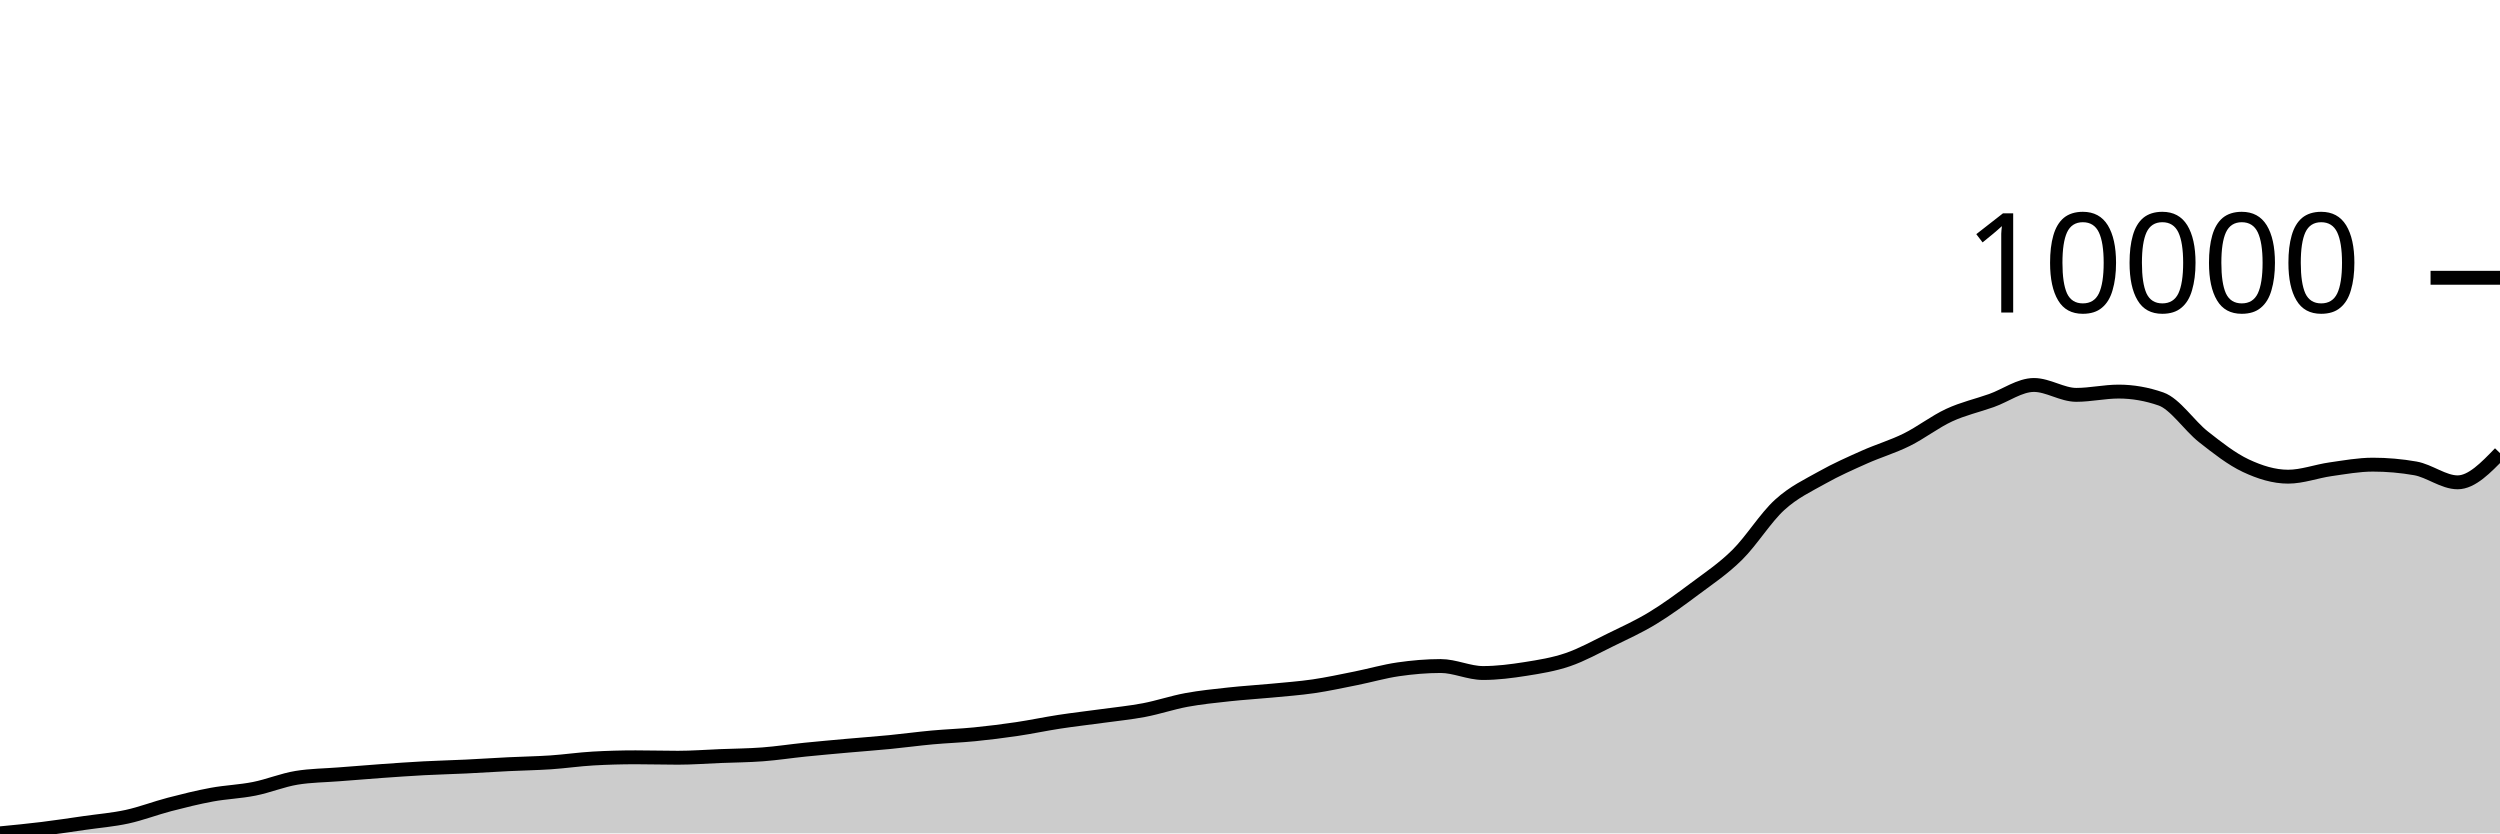
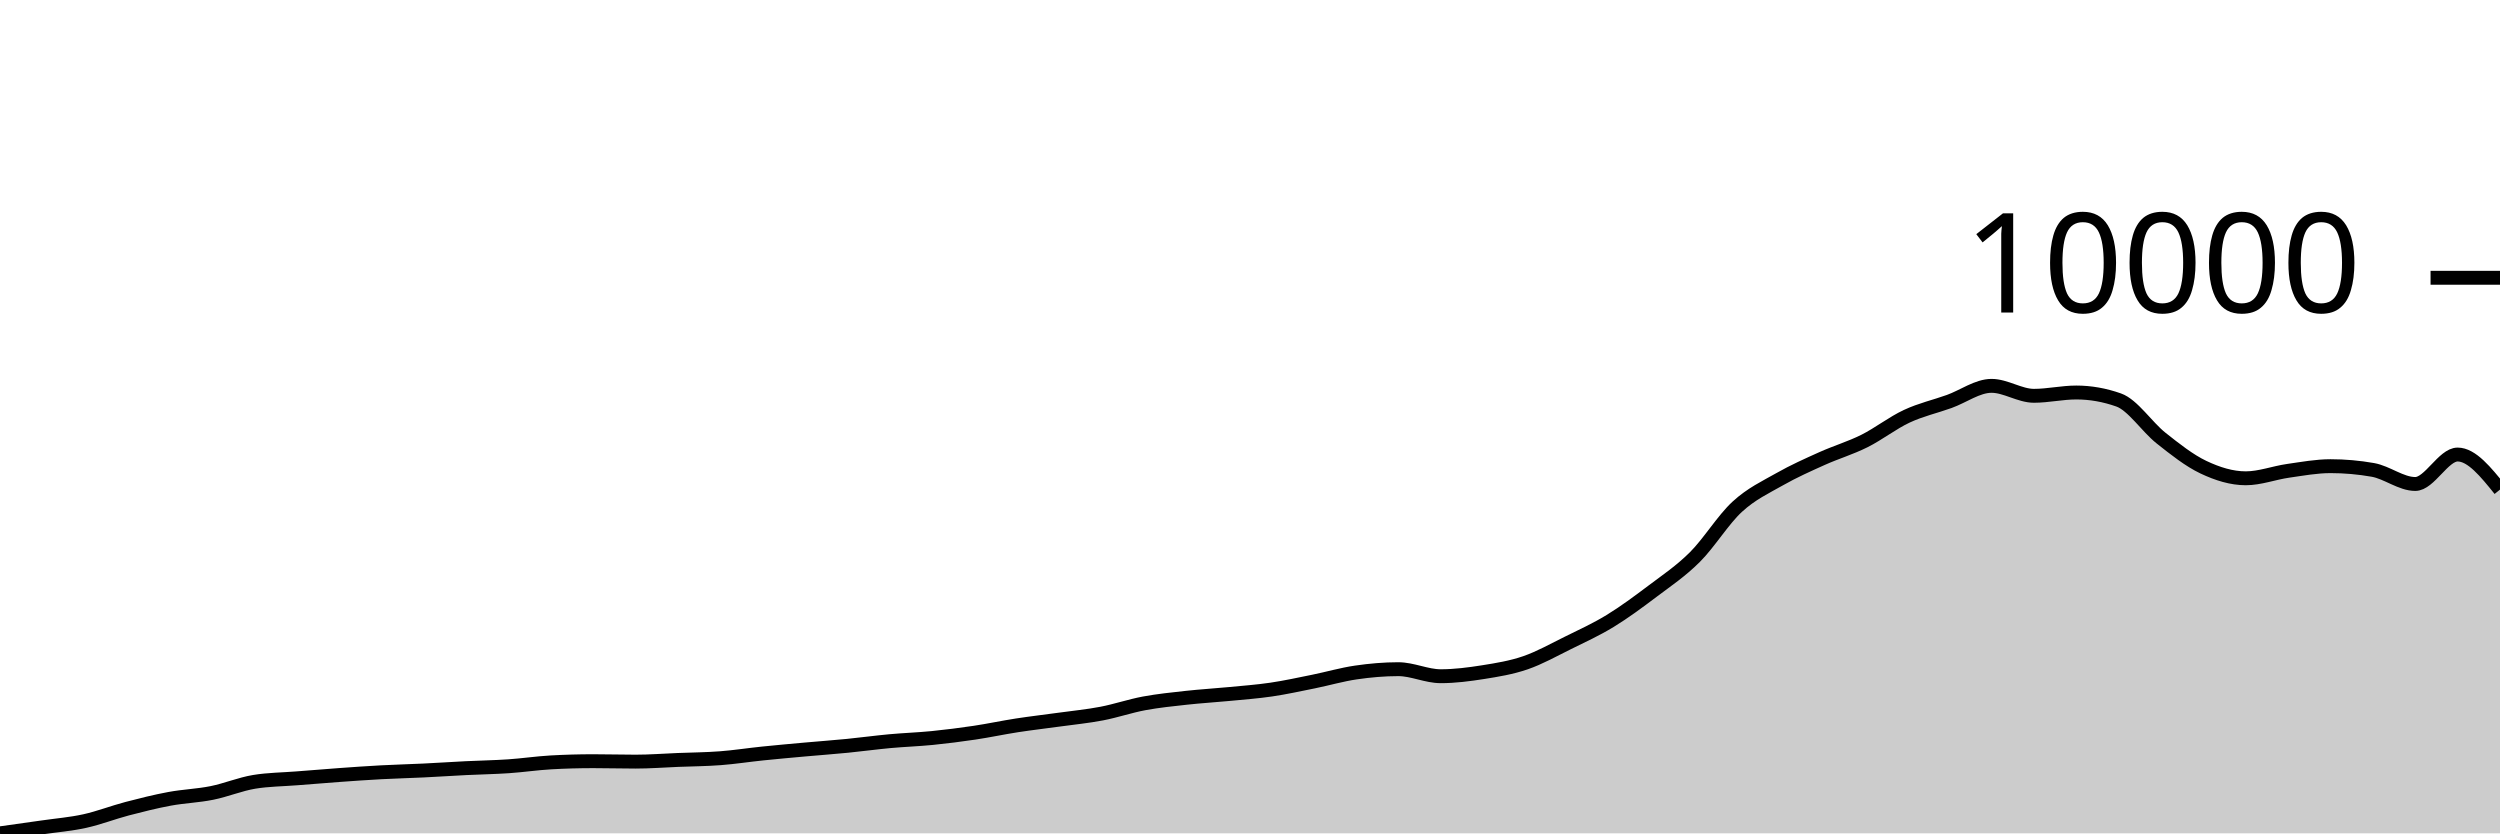
<svg xmlns="http://www.w3.org/2000/svg" viewBox="0 0 180 60">
  <g transform="translate(0,20)">
-     <path class="area" fill="rgba(0, 0, 0, 0.2)" d="M0,40C1.017,39.902,2.034,39.803,3.051,39.678C4.068,39.554,5.085,39.397,6.102,39.251C7.119,39.105,8.136,39.024,9.153,38.803C10.169,38.581,11.186,38.185,12.203,37.92C13.22,37.655,14.237,37.403,15.254,37.215C16.271,37.028,17.288,36.997,18.305,36.794C19.322,36.592,20.339,36.167,21.356,36.001C22.373,35.834,23.39,35.832,24.407,35.751C25.424,35.67,26.441,35.587,27.458,35.515C28.475,35.442,29.492,35.371,30.508,35.316C31.525,35.262,32.542,35.239,33.559,35.19C34.576,35.141,35.593,35.072,36.61,35.022C37.627,34.972,38.644,34.957,39.661,34.889C40.678,34.82,41.695,34.669,42.712,34.612C43.729,34.555,44.746,34.526,45.763,34.526C46.78,34.526,47.797,34.557,48.814,34.557C49.831,34.557,50.847,34.478,51.864,34.437C52.881,34.397,53.898,34.391,54.915,34.314C55.932,34.237,56.949,34.079,57.966,33.975C58.983,33.872,60,33.783,61.017,33.691C62.034,33.6,63.051,33.527,64.068,33.428C65.085,33.329,66.102,33.189,67.119,33.096C68.136,33.003,69.153,32.971,70.169,32.87C71.186,32.769,72.203,32.641,73.22,32.491C74.237,32.34,75.254,32.123,76.271,31.967C77.288,31.811,78.305,31.697,79.322,31.557C80.339,31.416,81.356,31.319,82.373,31.126C83.39,30.932,84.407,30.585,85.424,30.397C86.441,30.209,87.458,30.108,88.475,29.997C89.492,29.885,90.508,29.827,91.525,29.73C92.542,29.632,93.559,29.56,94.576,29.412C95.593,29.263,96.61,29.04,97.627,28.837C98.644,28.633,99.661,28.337,100.678,28.19C101.695,28.043,102.712,27.954,103.729,27.954C104.746,27.954,105.763,28.457,106.78,28.457C107.797,28.457,108.814,28.326,109.831,28.166C110.847,28.006,111.864,27.843,112.881,27.496C113.898,27.148,114.915,26.581,115.932,26.083C116.949,25.585,117.966,25.125,118.983,24.509C120,23.893,121.017,23.145,122.034,22.385C123.051,21.624,124.068,20.951,125.085,19.945C126.102,18.939,127.119,17.276,128.136,16.35C129.153,15.423,130.169,14.959,131.186,14.386C132.203,13.813,133.22,13.366,134.237,12.911C135.254,12.457,136.271,12.163,137.288,11.659C138.305,11.156,139.322,10.361,140.339,9.891C141.356,9.42,142.373,9.199,143.39,8.837C144.407,8.475,145.424,7.718,146.441,7.718C147.458,7.718,148.475,8.43,149.492,8.43C150.508,8.43,151.525,8.194,152.542,8.194C153.559,8.194,154.576,8.372,155.593,8.727C156.61,9.083,157.627,10.647,158.644,11.447C159.661,12.247,160.678,13.048,161.695,13.527C162.712,14.006,163.729,14.321,164.746,14.321C165.763,14.321,166.78,13.931,167.797,13.787C168.814,13.643,169.831,13.455,170.847,13.455C171.864,13.455,172.881,13.544,173.898,13.722C174.915,13.9,175.932,14.728,176.949,14.728C177.966,14.728,178.983,13.676,180,12.624L180,40C178.983,40,177.966,40,176.949,40C175.932,40,174.915,40,173.898,40C172.881,40,171.864,40,170.847,40C169.831,40,168.814,40,167.797,40C166.78,40,165.763,40,164.746,40C163.729,40,162.712,40,161.695,40C160.678,40,159.661,40,158.644,40C157.627,40,156.61,40,155.593,40C154.576,40,153.559,40,152.542,40C151.525,40,150.508,40,149.492,40C148.475,40,147.458,40,146.441,40C145.424,40,144.407,40,143.39,40C142.373,40,141.356,40,140.339,40C139.322,40,138.305,40,137.288,40C136.271,40,135.254,40,134.237,40C133.22,40,132.203,40,131.186,40C130.169,40,129.153,40,128.136,40C127.119,40,126.102,40,125.085,40C124.068,40,123.051,40,122.034,40C121.017,40,120,40,118.983,40C117.966,40,116.949,40,115.932,40C114.915,40,113.898,40,112.881,40C111.864,40,110.847,40,109.831,40C108.814,40,107.797,40,106.78,40C105.763,40,104.746,40,103.729,40C102.712,40,101.695,40,100.678,40C99.661,40,98.644,40,97.627,40C96.61,40,95.593,40,94.576,40C93.559,40,92.542,40,91.525,40C90.508,40,89.492,40,88.475,40C87.458,40,86.441,40,85.424,40C84.407,40,83.39,40,82.373,40C81.356,40,80.339,40,79.322,40C78.305,40,77.288,40,76.271,40C75.254,40,74.237,40,73.22,40C72.203,40,71.186,40,70.169,40C69.153,40,68.136,40,67.119,40C66.102,40,65.085,40,64.068,40C63.051,40,62.034,40,61.017,40C60,40,58.983,40,57.966,40C56.949,40,55.932,40,54.915,40C53.898,40,52.881,40,51.864,40C50.847,40,49.831,40,48.814,40C47.797,40,46.78,40,45.763,40C44.746,40,43.729,40,42.712,40C41.695,40,40.678,40,39.661,40C38.644,40,37.627,40,36.61,40C35.593,40,34.576,40,33.559,40C32.542,40,31.525,40,30.508,40C29.492,40,28.475,40,27.458,40C26.441,40,25.424,40,24.407,40C23.39,40,22.373,40,21.356,40C20.339,40,19.322,40,18.305,40C17.288,40,16.271,40,15.254,40C14.237,40,13.22,40,12.203,40C11.186,40,10.169,40,9.153,40C8.136,40,7.119,40,6.102,40C5.085,40,4.068,40,3.051,40C2.034,40,1.017,40,0,40Z" />
-     <path class="line" stroke="black" fill="none" d="M0,40C1.017,39.902,2.034,39.803,3.051,39.678C4.068,39.554,5.085,39.397,6.102,39.251C7.119,39.105,8.136,39.024,9.153,38.803C10.169,38.581,11.186,38.185,12.203,37.92C13.22,37.655,14.237,37.403,15.254,37.215C16.271,37.028,17.288,36.997,18.305,36.794C19.322,36.592,20.339,36.167,21.356,36.001C22.373,35.834,23.39,35.832,24.407,35.751C25.424,35.67,26.441,35.587,27.458,35.515C28.475,35.442,29.492,35.371,30.508,35.316C31.525,35.262,32.542,35.239,33.559,35.19C34.576,35.141,35.593,35.072,36.61,35.022C37.627,34.972,38.644,34.957,39.661,34.889C40.678,34.82,41.695,34.669,42.712,34.612C43.729,34.555,44.746,34.526,45.763,34.526C46.78,34.526,47.797,34.557,48.814,34.557C49.831,34.557,50.847,34.478,51.864,34.437C52.881,34.397,53.898,34.391,54.915,34.314C55.932,34.237,56.949,34.079,57.966,33.975C58.983,33.872,60,33.783,61.017,33.691C62.034,33.6,63.051,33.527,64.068,33.428C65.085,33.329,66.102,33.189,67.119,33.096C68.136,33.003,69.153,32.971,70.169,32.87C71.186,32.769,72.203,32.641,73.22,32.491C74.237,32.34,75.254,32.123,76.271,31.967C77.288,31.811,78.305,31.697,79.322,31.557C80.339,31.416,81.356,31.319,82.373,31.126C83.39,30.932,84.407,30.585,85.424,30.397C86.441,30.209,87.458,30.108,88.475,29.997C89.492,29.885,90.508,29.827,91.525,29.73C92.542,29.632,93.559,29.56,94.576,29.412C95.593,29.263,96.61,29.04,97.627,28.837C98.644,28.633,99.661,28.337,100.678,28.19C101.695,28.043,102.712,27.954,103.729,27.954C104.746,27.954,105.763,28.457,106.78,28.457C107.797,28.457,108.814,28.326,109.831,28.166C110.847,28.006,111.864,27.843,112.881,27.496C113.898,27.148,114.915,26.581,115.932,26.083C116.949,25.585,117.966,25.125,118.983,24.509C120,23.893,121.017,23.145,122.034,22.385C123.051,21.624,124.068,20.951,125.085,19.945C126.102,18.939,127.119,17.276,128.136,16.35C129.153,15.423,130.169,14.959,131.186,14.386C132.203,13.813,133.22,13.366,134.237,12.911C135.254,12.457,136.271,12.163,137.288,11.659C138.305,11.156,139.322,10.361,140.339,9.891C141.356,9.42,142.373,9.199,143.39,8.837C144.407,8.475,145.424,7.718,146.441,7.718C147.458,7.718,148.475,8.43,149.492,8.43C150.508,8.43,151.525,8.194,152.542,8.194C153.559,8.194,154.576,8.372,155.593,8.727C156.61,9.083,157.627,10.647,158.644,11.447C159.661,12.247,160.678,13.048,161.695,13.527C162.712,14.006,163.729,14.321,164.746,14.321C165.763,14.321,166.78,13.931,167.797,13.787C168.814,13.643,169.831,13.455,170.847,13.455C171.864,13.455,172.881,13.544,173.898,13.722C174.915,13.9,175.932,14.728,176.949,14.728C177.966,14.728,178.983,13.676,180,12.624" />
+     <path class="area" fill="rgba(0, 0, 0, 0.2)" d="M0,40C1.017,39.858,2.034,39.716,3.051,39.569C4.068,39.422,5.085,39.341,6.102,39.117C7.119,38.893,8.136,38.494,9.153,38.227C10.169,37.961,11.186,37.706,12.203,37.517C13.22,37.328,14.237,37.297,15.254,37.093C16.271,36.889,17.288,36.46,18.305,36.292C19.322,36.125,20.339,36.122,21.356,36.041C22.373,35.959,23.39,35.876,24.407,35.803C25.424,35.73,26.441,35.657,27.458,35.603C28.475,35.548,29.492,35.525,30.508,35.475C31.525,35.426,32.542,35.357,33.559,35.306C34.576,35.256,35.593,35.241,36.61,35.172C37.627,35.103,38.644,34.95,39.661,34.892C40.678,34.835,41.695,34.806,42.712,34.806C43.729,34.806,44.746,34.837,45.763,34.837C46.78,34.837,47.797,34.757,48.814,34.716C49.831,34.676,50.847,34.67,51.864,34.592C52.881,34.515,53.898,34.355,54.915,34.251C55.932,34.146,56.949,34.056,57.966,33.964C58.983,33.873,60,33.799,61.017,33.699C62.034,33.599,63.051,33.458,64.068,33.364C65.085,33.271,66.102,33.238,67.119,33.137C68.136,33.035,69.153,32.906,70.169,32.754C71.186,32.602,72.203,32.383,73.22,32.226C74.237,32.069,75.254,31.954,76.271,31.812C77.288,31.671,78.305,31.573,79.322,31.378C80.339,31.183,81.356,30.833,82.373,30.643C83.39,30.454,84.407,30.352,85.424,30.24C86.441,30.128,87.458,30.069,88.475,29.971C89.492,29.872,90.508,29.8,91.525,29.65C92.542,29.5,93.559,29.276,94.576,29.071C95.593,28.865,96.61,28.567,97.627,28.419C98.644,28.27,99.661,28.181,100.678,28.181C101.695,28.181,102.712,28.688,103.729,28.688C104.746,28.688,105.763,28.556,106.78,28.395C107.797,28.233,108.814,28.069,109.831,27.719C110.847,27.369,111.864,26.796,112.881,26.294C113.898,25.792,114.915,25.329,115.932,24.708C116.949,24.086,117.966,23.333,118.983,22.566C120,21.799,121.017,21.121,122.034,20.107C123.051,19.093,124.068,17.416,125.085,16.482C126.102,15.548,127.119,15.08,128.136,14.503C129.153,13.925,130.169,13.474,131.186,13.016C132.203,12.558,133.22,12.261,134.237,11.754C135.254,11.246,136.271,10.445,137.288,9.971C138.305,9.496,139.322,9.273,140.339,8.908C141.356,8.543,142.373,7.781,143.39,7.781C144.407,7.781,145.424,8.498,146.441,8.498C147.458,8.498,148.475,8.26,149.492,8.26C150.508,8.26,151.525,8.439,152.542,8.798C153.559,9.157,154.576,10.733,155.593,11.54C156.61,12.346,157.627,13.154,158.644,13.637C159.661,14.12,160.678,14.437,161.695,14.437C162.712,14.437,163.729,14.044,164.746,13.899C165.763,13.754,166.78,13.564,167.797,13.564C168.814,13.564,169.831,13.654,170.847,13.833C171.864,14.013,172.881,14.847,173.898,14.847C174.915,14.847,175.932,12.726,176.949,12.726C177.966,12.726,178.983,13.989,180,15.251L180,40C178.983,40,177.966,40,176.949,40C175.932,40,174.915,40,173.898,40C172.881,40,171.864,40,170.847,40C169.831,40,168.814,40,167.797,40C166.78,40,165.763,40,164.746,40C163.729,40,162.712,40,161.695,40C160.678,40,159.661,40,158.644,40C157.627,40,156.61,40,155.593,40C154.576,40,153.559,40,152.542,40C151.525,40,150.508,40,149.492,40C148.475,40,147.458,40,146.441,40C145.424,40,144.407,40,143.39,40C142.373,40,141.356,40,140.339,40C139.322,40,138.305,40,137.288,40C136.271,40,135.254,40,134.237,40C133.22,40,132.203,40,131.186,40C130.169,40,129.153,40,128.136,40C127.119,40,126.102,40,125.085,40C124.068,40,123.051,40,122.034,40C121.017,40,120,40,118.983,40C117.966,40,116.949,40,115.932,40C114.915,40,113.898,40,112.881,40C111.864,40,110.847,40,109.831,40C108.814,40,107.797,40,106.78,40C105.763,40,104.746,40,103.729,40C102.712,40,101.695,40,100.678,40C99.661,40,98.644,40,97.627,40C96.61,40,95.593,40,94.576,40C93.559,40,92.542,40,91.525,40C90.508,40,89.492,40,88.475,40C87.458,40,86.441,40,85.424,40C84.407,40,83.39,40,82.373,40C81.356,40,80.339,40,79.322,40C78.305,40,77.288,40,76.271,40C75.254,40,74.237,40,73.22,40C72.203,40,71.186,40,70.169,40C69.153,40,68.136,40,67.119,40C66.102,40,65.085,40,64.068,40C63.051,40,62.034,40,61.017,40C60,40,58.983,40,57.966,40C56.949,40,55.932,40,54.915,40C53.898,40,52.881,40,51.864,40C50.847,40,49.831,40,48.814,40C47.797,40,46.78,40,45.763,40C44.746,40,43.729,40,42.712,40C41.695,40,40.678,40,39.661,40C38.644,40,37.627,40,36.61,40C35.593,40,34.576,40,33.559,40C32.542,40,31.525,40,30.508,40C29.492,40,28.475,40,27.458,40C26.441,40,25.424,40,24.407,40C23.39,40,22.373,40,21.356,40C20.339,40,19.322,40,18.305,40C17.288,40,16.271,40,15.254,40C14.237,40,13.22,40,12.203,40C11.186,40,10.169,40,9.153,40C8.136,40,7.119,40,6.102,40C5.085,40,4.068,40,3.051,40C2.034,40,1.017,40,0,40Z" />
+     <path class="line" stroke="black" fill="none" d="M0,40C1.017,39.858,2.034,39.716,3.051,39.569C4.068,39.422,5.085,39.341,6.102,39.117C7.119,38.893,8.136,38.494,9.153,38.227C10.169,37.961,11.186,37.706,12.203,37.517C13.22,37.328,14.237,37.297,15.254,37.093C16.271,36.889,17.288,36.46,18.305,36.292C19.322,36.125,20.339,36.122,21.356,36.041C22.373,35.959,23.39,35.876,24.407,35.803C25.424,35.73,26.441,35.657,27.458,35.603C28.475,35.548,29.492,35.525,30.508,35.475C31.525,35.426,32.542,35.357,33.559,35.306C34.576,35.256,35.593,35.241,36.61,35.172C37.627,35.103,38.644,34.95,39.661,34.892C40.678,34.835,41.695,34.806,42.712,34.806C43.729,34.806,44.746,34.837,45.763,34.837C46.78,34.837,47.797,34.757,48.814,34.716C49.831,34.676,50.847,34.67,51.864,34.592C52.881,34.515,53.898,34.355,54.915,34.251C55.932,34.146,56.949,34.056,57.966,33.964C58.983,33.873,60,33.799,61.017,33.699C62.034,33.599,63.051,33.458,64.068,33.364C65.085,33.271,66.102,33.238,67.119,33.137C68.136,33.035,69.153,32.906,70.169,32.754C71.186,32.602,72.203,32.383,73.22,32.226C74.237,32.069,75.254,31.954,76.271,31.812C77.288,31.671,78.305,31.573,79.322,31.378C80.339,31.183,81.356,30.833,82.373,30.643C83.39,30.454,84.407,30.352,85.424,30.24C86.441,30.128,87.458,30.069,88.475,29.971C89.492,29.872,90.508,29.8,91.525,29.65C92.542,29.5,93.559,29.276,94.576,29.071C95.593,28.865,96.61,28.567,97.627,28.419C98.644,28.27,99.661,28.181,100.678,28.181C101.695,28.181,102.712,28.688,103.729,28.688C104.746,28.688,105.763,28.556,106.78,28.395C107.797,28.233,108.814,28.069,109.831,27.719C110.847,27.369,111.864,26.796,112.881,26.294C113.898,25.792,114.915,25.329,115.932,24.708C116.949,24.086,117.966,23.333,118.983,22.566C120,21.799,121.017,21.121,122.034,20.107C123.051,19.093,124.068,17.416,125.085,16.482C126.102,15.548,127.119,15.08,128.136,14.503C129.153,13.925,130.169,13.474,131.186,13.016C132.203,12.558,133.22,12.261,134.237,11.754C135.254,11.246,136.271,10.445,137.288,9.971C138.305,9.496,139.322,9.273,140.339,8.908C141.356,8.543,142.373,7.781,143.39,7.781C144.407,7.781,145.424,8.498,146.441,8.498C147.458,8.498,148.475,8.26,149.492,8.26C150.508,8.26,151.525,8.439,152.542,8.798C153.559,9.157,154.576,10.733,155.593,11.54C156.61,12.346,157.627,13.154,158.644,13.637C159.661,14.12,160.678,14.437,161.695,14.437C162.712,14.437,163.729,14.044,164.746,13.899C165.763,13.754,166.78,13.564,167.797,13.564C168.814,13.564,169.831,13.654,170.847,13.833C171.864,14.013,172.881,14.847,173.898,14.847C174.915,14.847,175.932,12.726,176.949,12.726C177.966,12.726,178.983,13.989,180,15.251" />
    <path class="axis-ceiling" stroke-width="1" stroke="black" fill="none" d="M175,0L180,0" />
    <text class="axis-ceiling-label" font-family="sans-serif" text-anchor="end" font-size="10px" x="170" y="2.5">10000</text>
  </g>
</svg>
